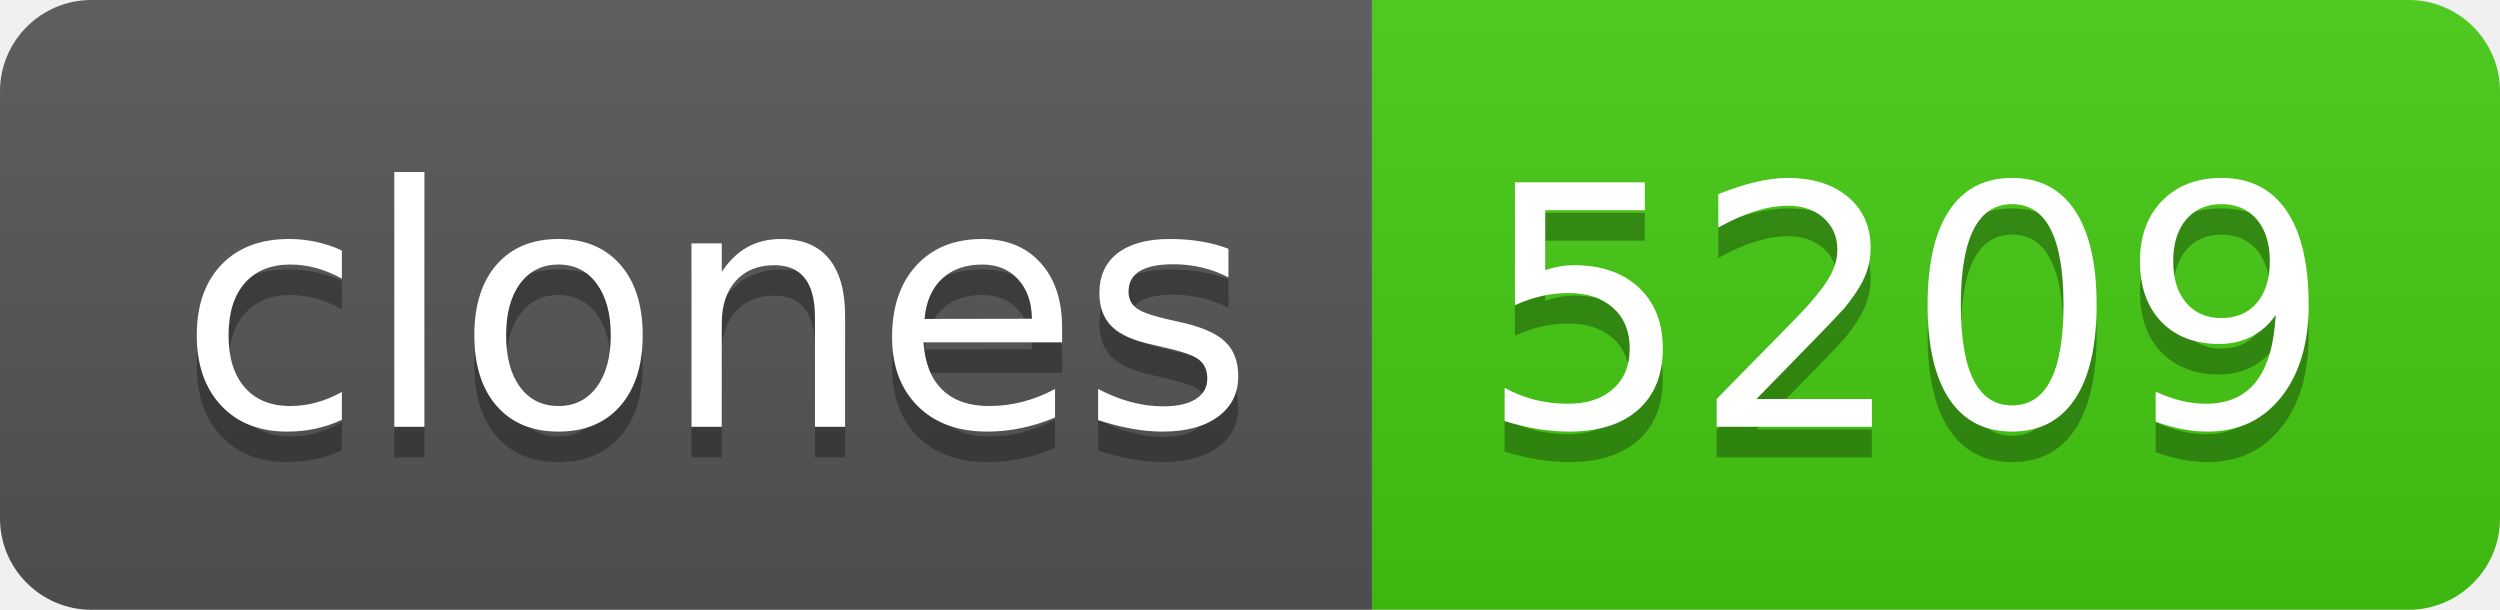
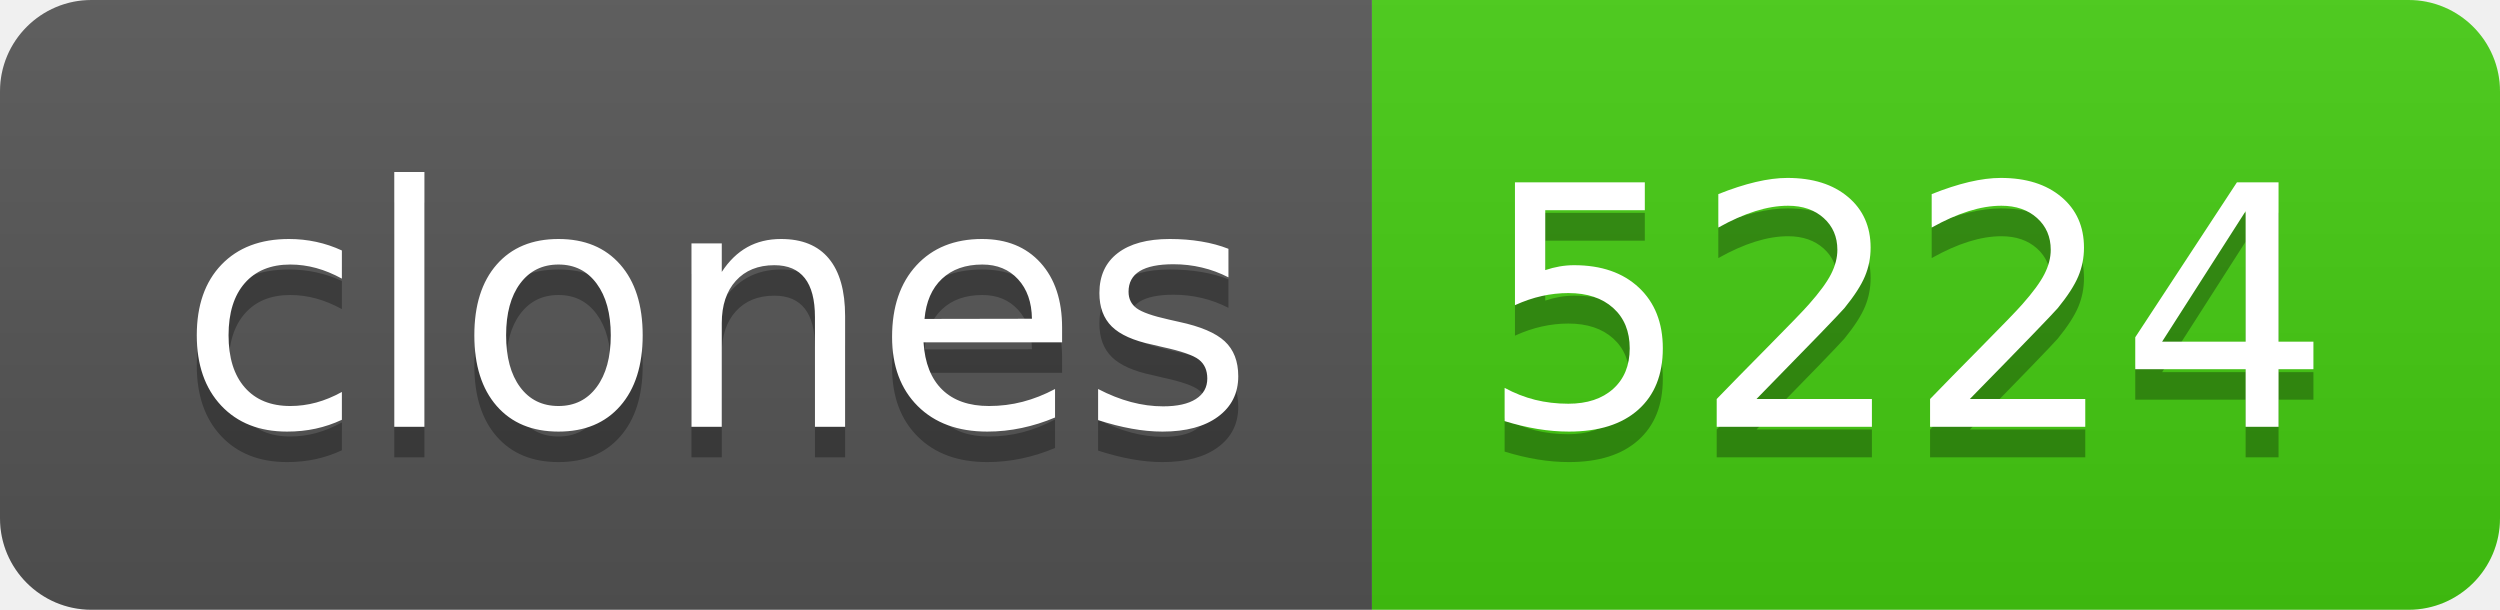
- <svg xmlns="http://www.w3.org/2000/svg" width="82" height="20" role="img" aria-label="clones: 5209">
+ <svg xmlns="http://www.w3.org/2000/svg" width="82" height="20" role="img" aria-label="clones: 5224">
  <linearGradient id="s" x2="0" y2="100%">
    <stop offset="0" stop-color="#bbb" stop-opacity=".1" />
    <stop offset="1" stop-opacity=".1" />
  </linearGradient>
  <clipPath id="r">
    <rect width="82" height="20" rx="3" fill="#fff" />
  </clipPath>
  <g clip-path="url(#r)">
    <rect width="45" height="20" fill="#555" />
    <rect x="45" width="37" height="20" fill="#4c1" />
    <rect width="82" height="20" fill="url(#s)" />
  </g>
  <g fill="#fff" text-anchor="middle" font-family="Verdana,Geneva,DejaVu Sans,sans-serif" text-rendering="geometricPrecision" font-size="110">
    <text aria-hidden="true" x="235" y="150" fill="#010101" fill-opacity=".3" transform="scale(.1)" textLength="350">clones</text>
    <text x="235" y="140" transform="scale(.1)" fill="#fff" textLength="350">clones</text>
-     <text aria-hidden="true" x="625" y="150" fill="#010101" fill-opacity=".3" transform="scale(.1)" textLength="270">5209</text>
-     <text x="625" y="140" transform="scale(.1)" fill="#fff" textLength="270">5209</text>
+     <text aria-hidden="true" x="625" y="150" fill="#010101" fill-opacity=".3" transform="scale(.1)" textLength="270">5224</text>
+     <text x="625" y="140" transform="scale(.1)" fill="#fff" textLength="270">5224</text>
  </g>
</svg>
